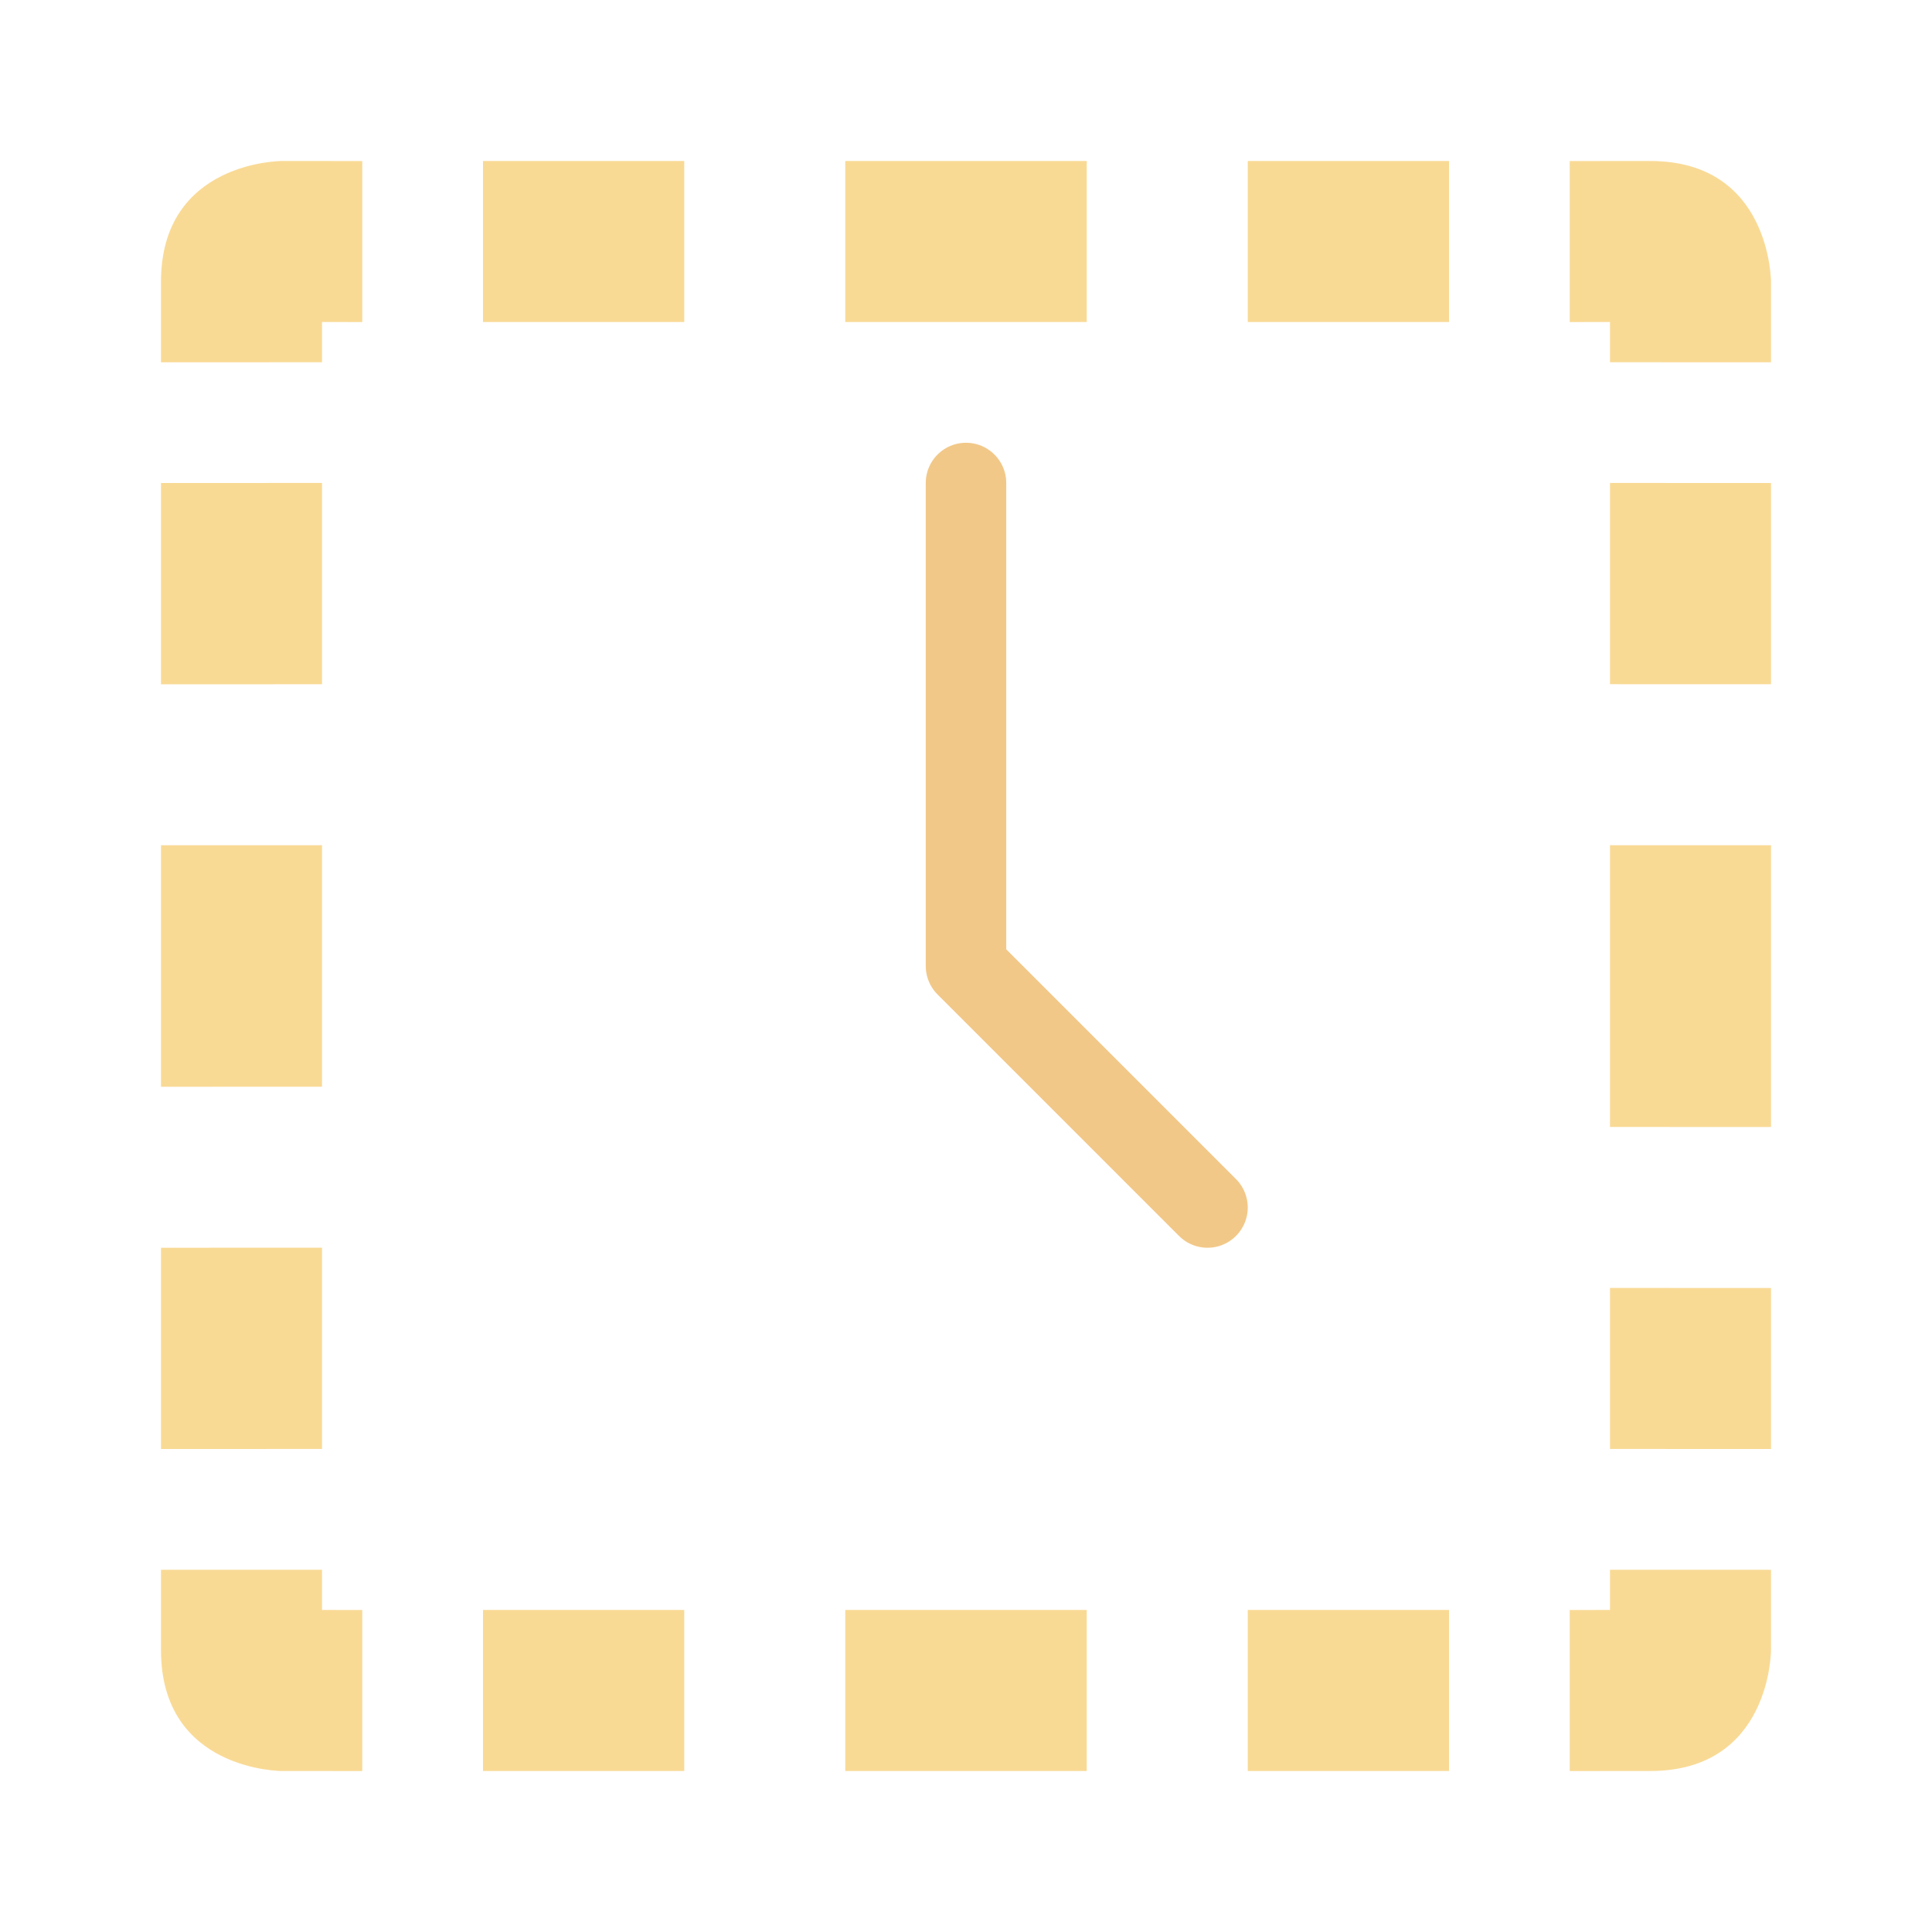
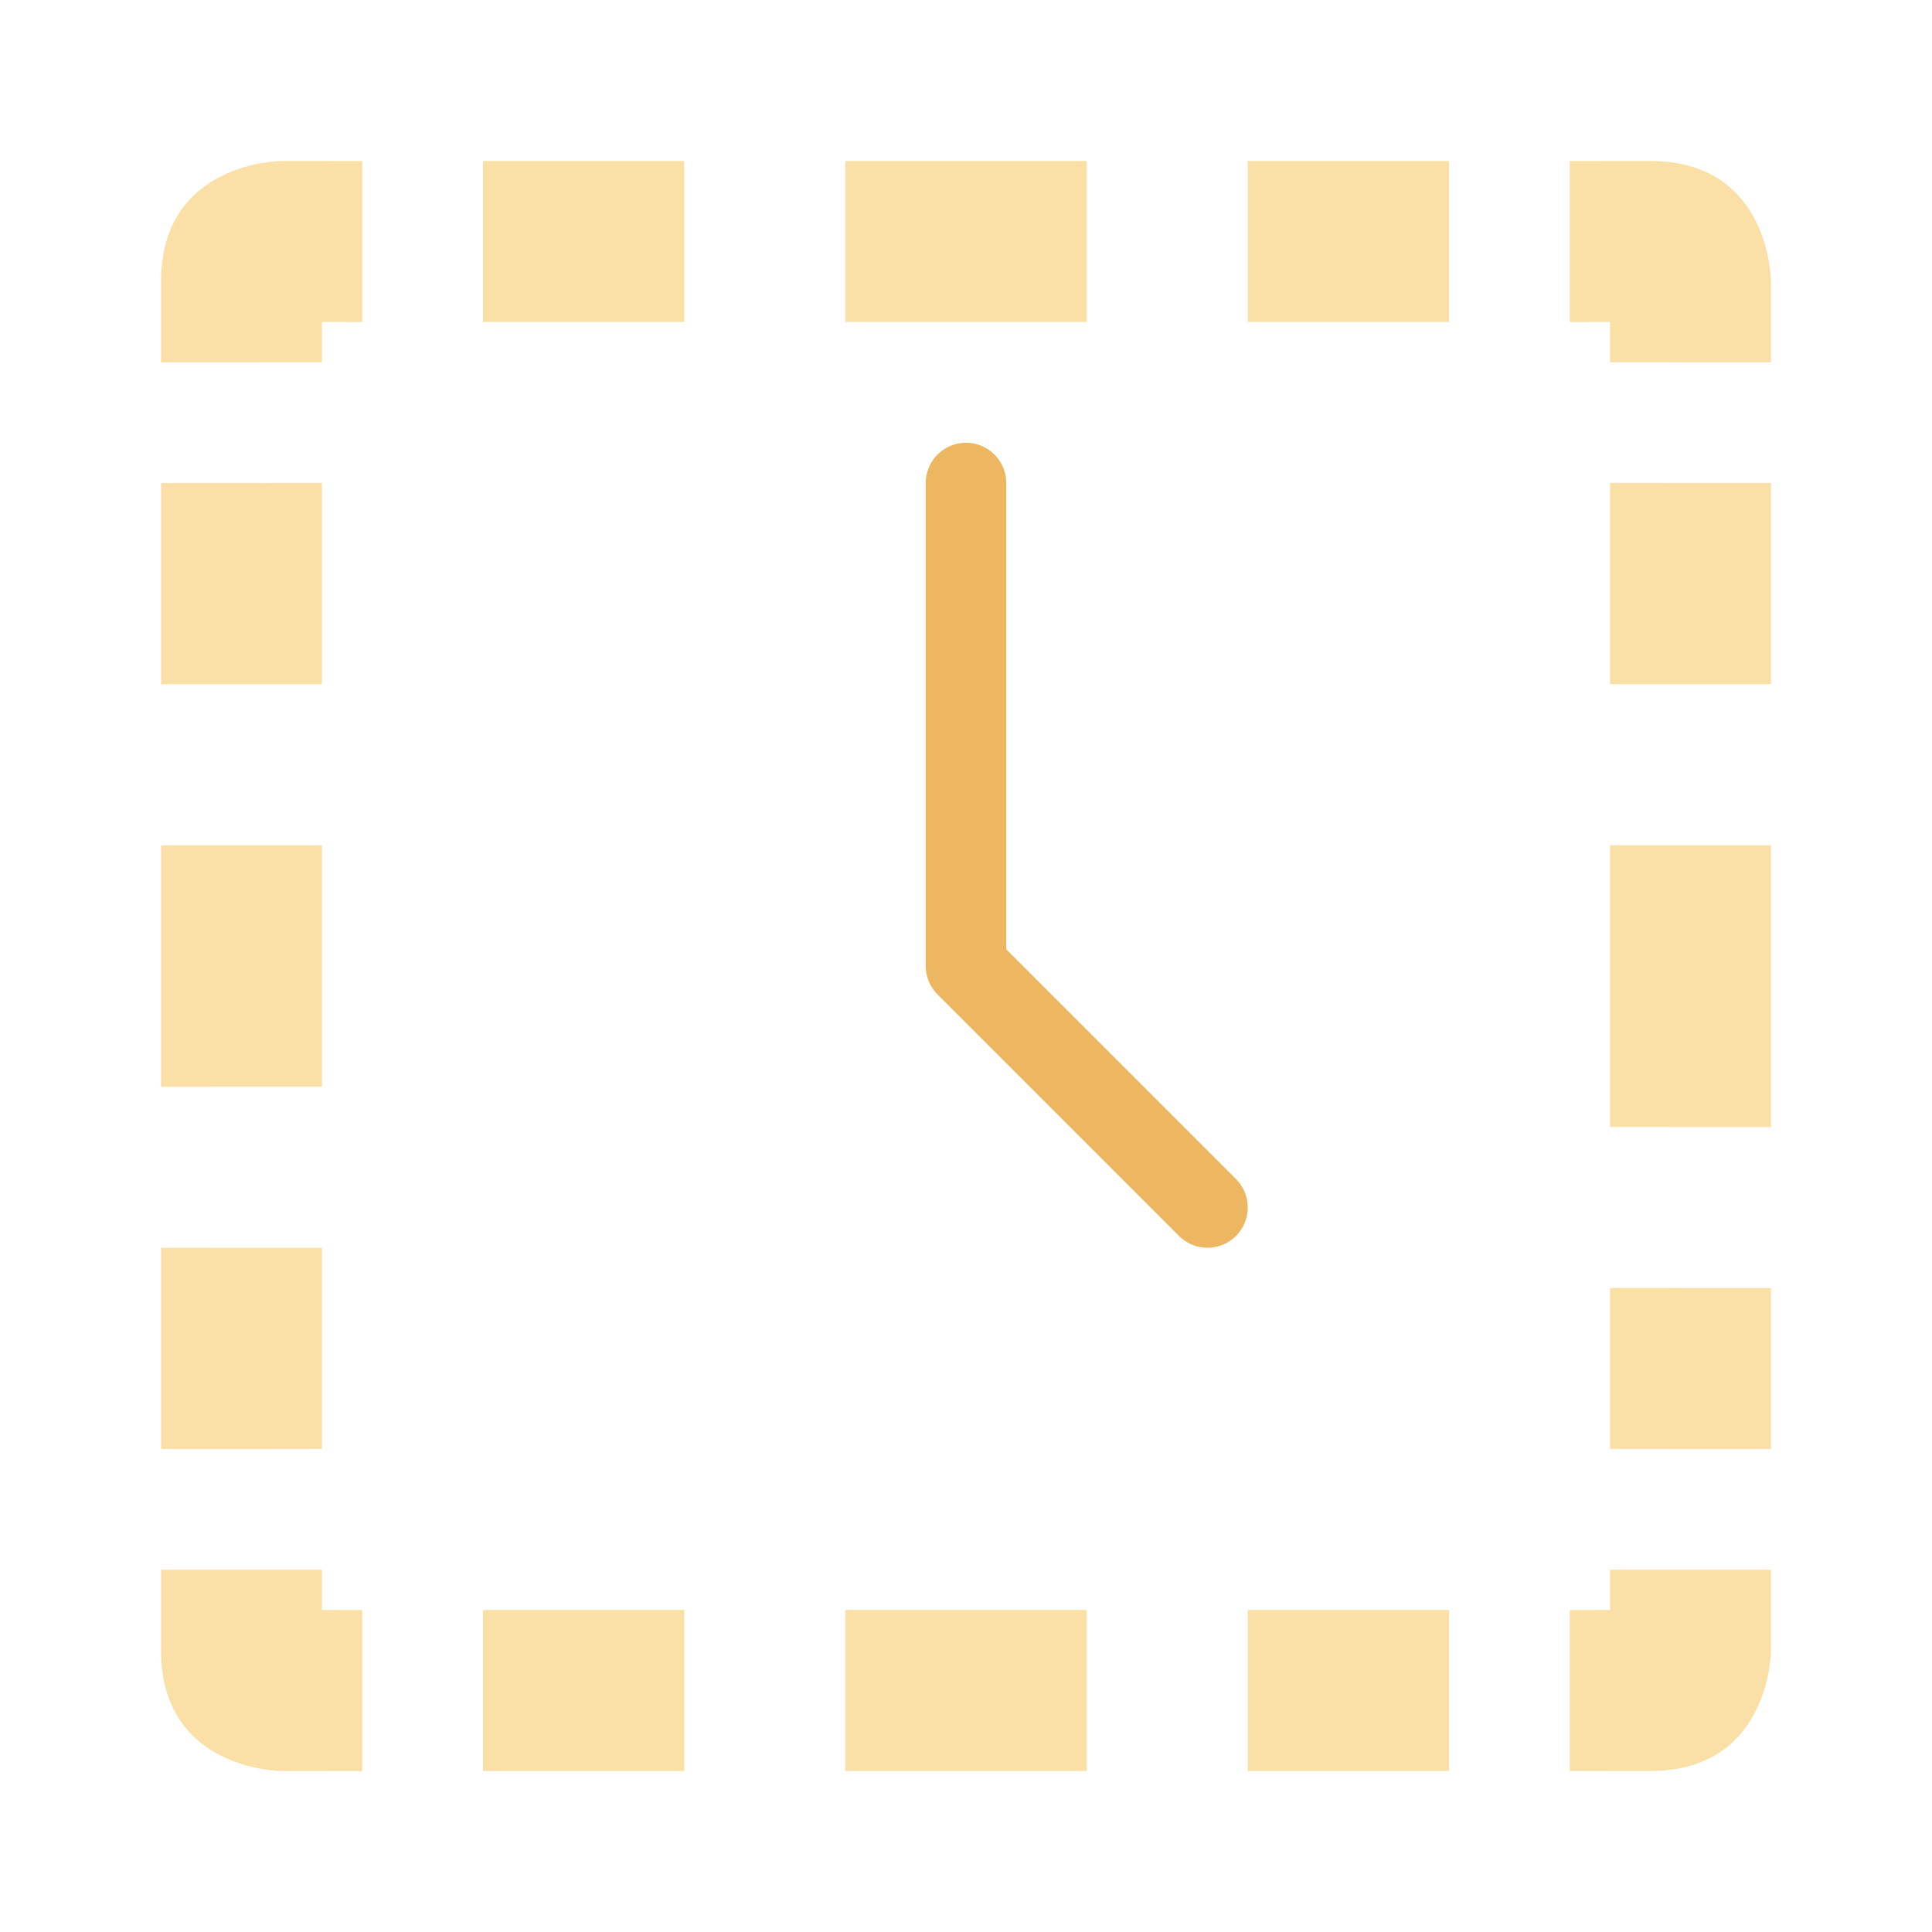
<svg xmlns="http://www.w3.org/2000/svg" width="48" viewBox="0 0 48 48" height="48" id="svg2" version="1.1">
  <defs id="defs10" />
-   <path style="opacity:0.6;fill:#f5c14e;line-height:normal;color:#000;fill-opacity:1" d="M 7,4 C 7,4 4,4 4,7 L 4,9.001 8,9 l 0,-1 1,0.001 0,-4 L 7,4 z m 14,0 0,4 6,0 0,-4 z m 10,0 0,4 5,0 0,-4 z m 8,0.001 0,4 L 40,8 40,9 44,9.001 44,7 C 44,7 44,4 41,4 z M 12,4 l 0,4 5,0 0,-4 z m 28,7.999 0,5 L 44,17 44,12 z M 4,12 4,17.001 8,17 8,11.999 z m 36,8.999 0,7 L 44,28 44,21 z m 0,11 0,4 L 44,36 44,32 z M 4,21 l 0,6 4,-0.001 0,-6 z m 0,10 0,5 4,-10e-4 0,-5 z m 1.07e-5,8.001 L 4,41 c 0,3 3,3 3,3 l 2,0.001 L 9,40 8,39.999 8,39 z M 40,39 40,39.999 39,40 39,44.001 41,44 c 3,0 3,-3 3,-3 l 1.1e-5,-1.999 z M 12,39.999 12,44 l 5,0 -1.1e-5,-4.001 z m 9,0 L 21,44 l 6,0 -1.1e-5,-4.001 z m 10,0 L 31,44 l 5,0 -1.1e-5,-4.001 z" id="path4" />
-   <path style="fill:none;stroke:#e9a439;stroke-linejoin:round;stroke-linecap:round;stroke-width:2;stroke-opacity:1;opacity:0.6" d="m 24,12 0,12 6,6" id="path6" />
+   <path style="opacity:0.5;fill:#f5c14e;line-height:normal;color:#000;fill-opacity:1" d="M 7,4 C 7,4 4,4 4,7 L 4,9.001 8,9 l 0,-1 1,0.001 0,-4 L 7,4 z m 14,0 0,4 6,0 0,-4 z m 10,0 0,4 5,0 0,-4 z m 8,0.001 0,4 L 40,8 40,9 44,9.001 44,7 C 44,7 44,4 41,4 z M 12,4 l 0,4 5,0 0,-4 z m 28,7.999 0,5 L 44,17 44,12 z M 4,12 4,17.001 8,17 8,11.999 z m 36,8.999 0,7 L 44,28 44,21 z m 0,11 0,4 L 44,36 44,32 z M 4,21 l 0,6 4,-0.001 0,-6 z m 0,10 0,5 4,-10e-4 0,-5 z m 1.07e-5,8.001 L 4,41 c 0,3 3,3 3,3 l 2,0.001 L 9,40 8,39.999 8,39 z M 40,39 40,39.999 39,40 39,44.001 41,44 c 3,0 3,-3 3,-3 l 1.1e-5,-1.999 z M 12,39.999 12,44 l 5,0 -1.1e-5,-4.001 z m 9,0 L 21,44 l 6,0 -1.1e-5,-4.001 z m 10,0 L 31,44 l 5,0 -1.1e-5,-4.001 z" id="path4" />
+   <path style="fill:none;stroke:#e9a439;stroke-linejoin:round;stroke-linecap:round;stroke-width:2;stroke-opacity:1;opacity:0.8" d="m 24,12 0,12 6,6" id="path6" />
</svg>
